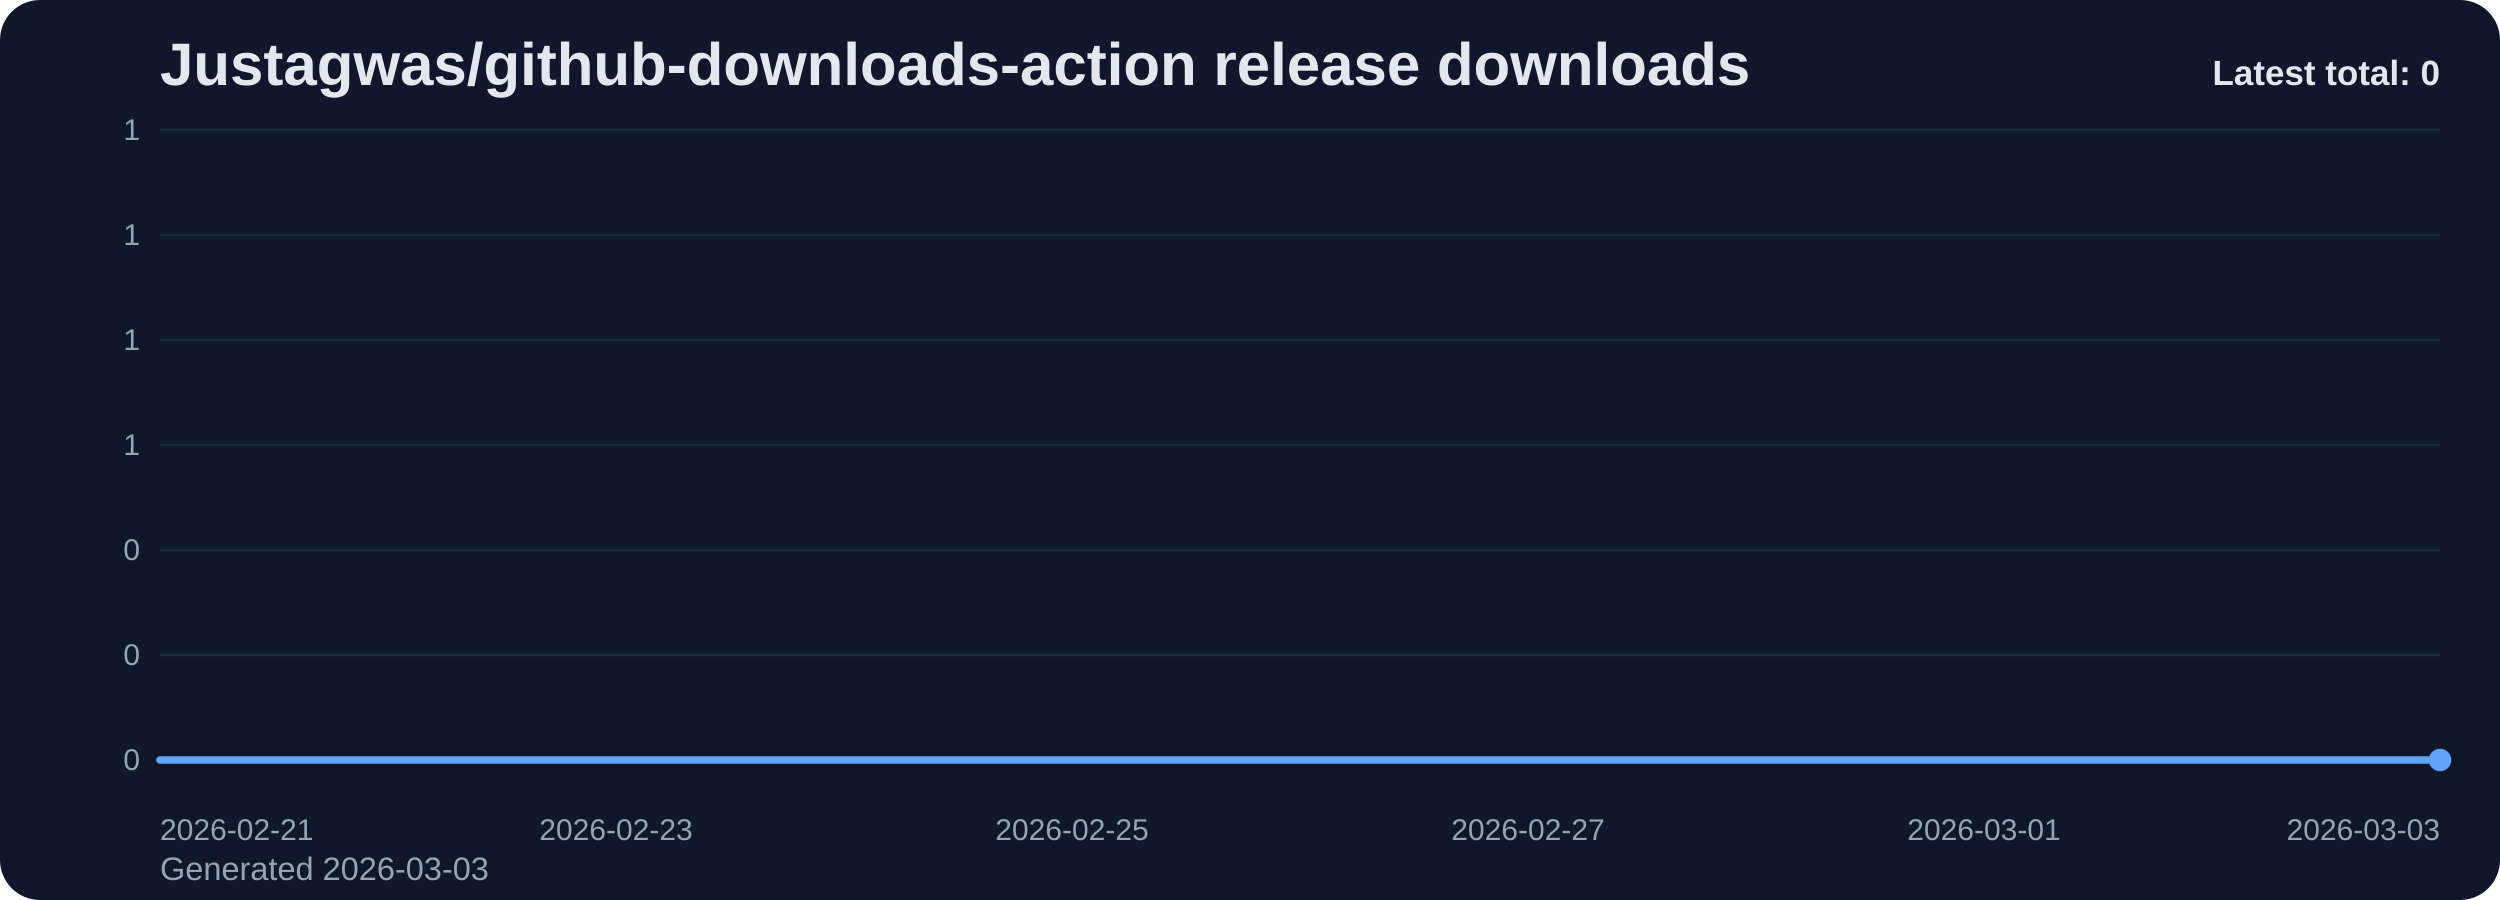
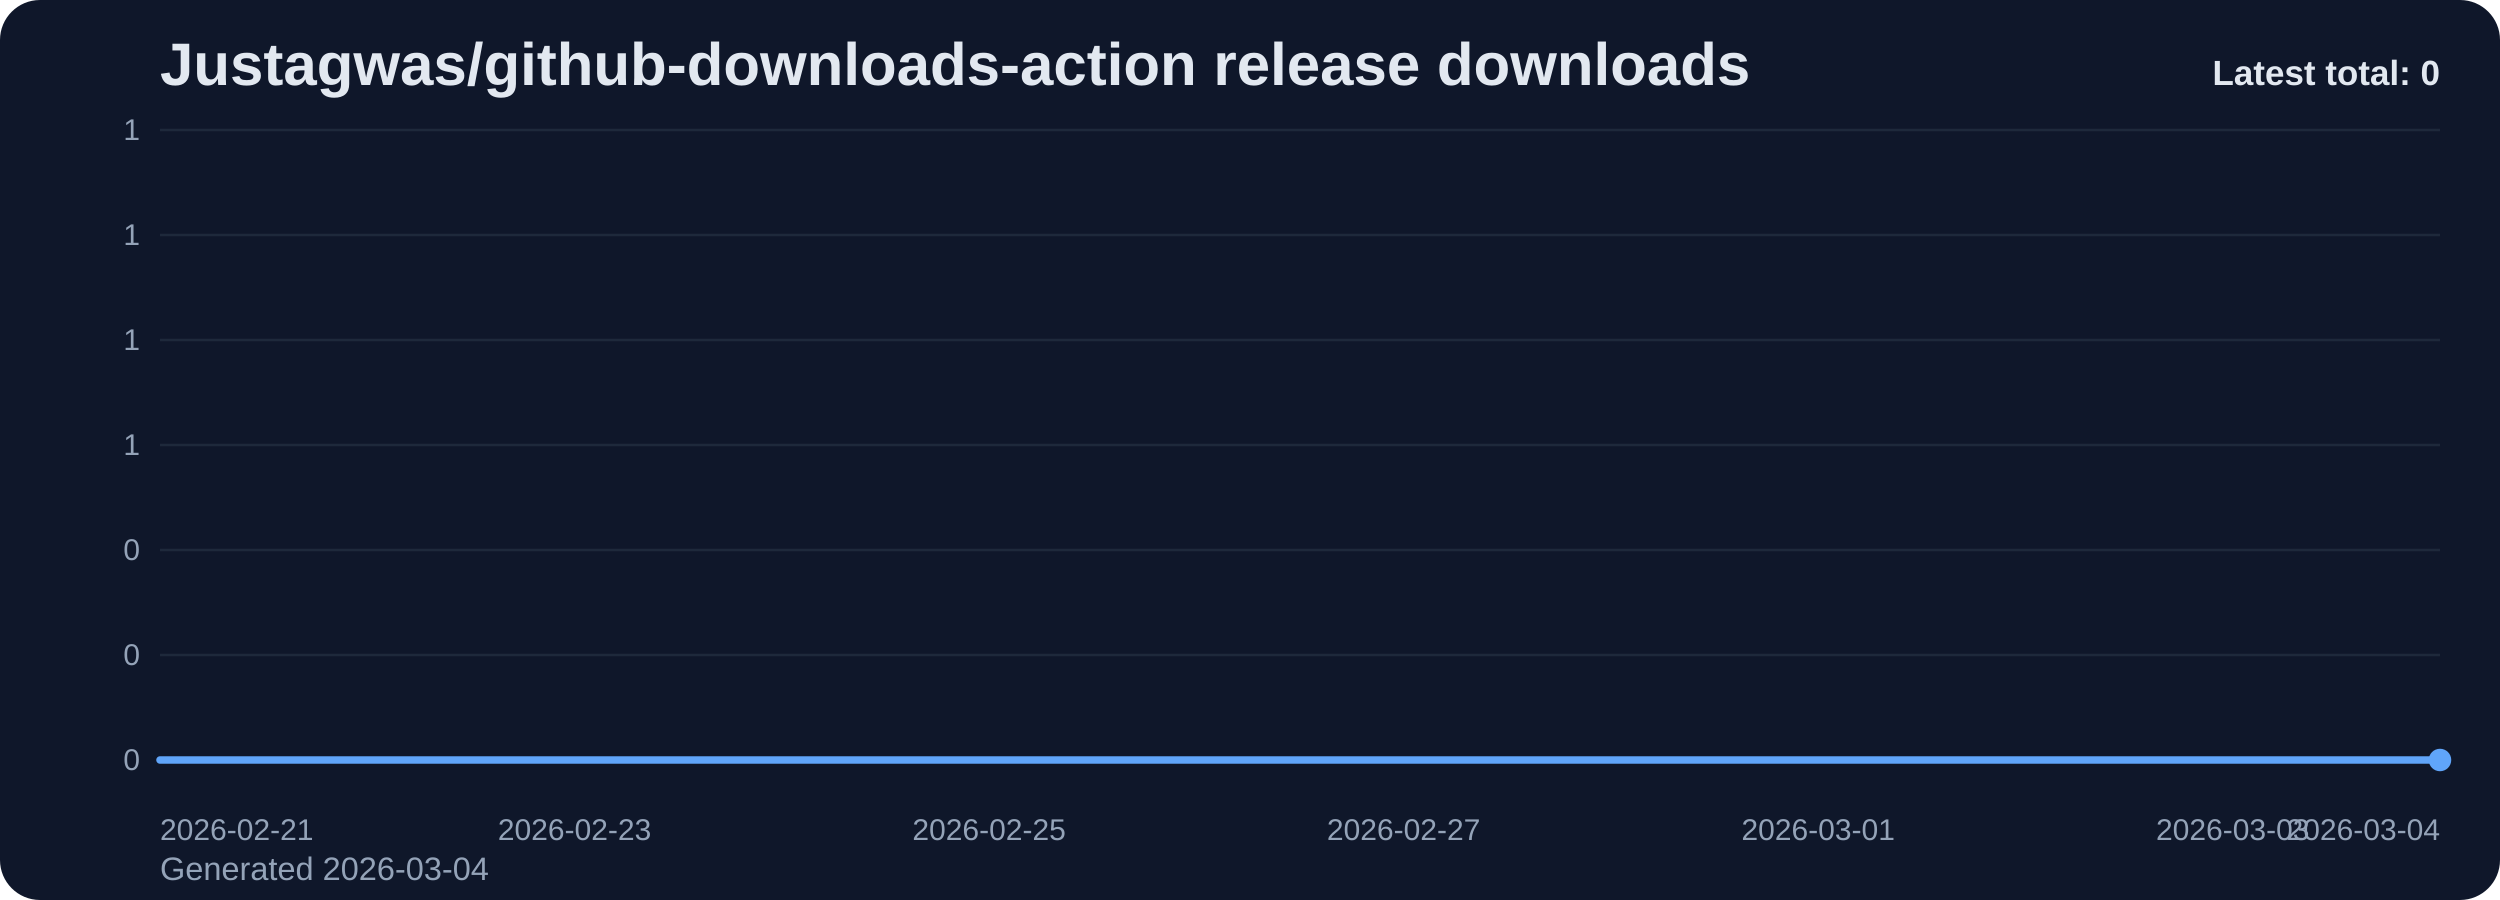
<svg xmlns="http://www.w3.org/2000/svg" viewBox="0 0 1000 360" role="img" aria-label="Justagwas/github-downloads-action release downloads chart">
  <defs>
    <linearGradient id="fill-total-trend-slate" x1="0" y1="0" x2="0" y2="1">
      <stop offset="0%" stop-color="#60a5fa" stop-opacity="0.32" />
      <stop offset="100%" stop-color="#60a5fa" stop-opacity="0.05" />
    </linearGradient>
    <style>
      .bg { fill: #0f172a; }
      .title { font: 700 24px Arial, sans-serif; fill: #e2e8f0; }
      .sub { font: 400 13px Arial, sans-serif; fill: #94a3b8; }
      .grid { stroke: #1e293b; stroke-width: 1; }
      .axis { font: 400 12px Arial, sans-serif; fill: #94a3b8; }
      .line { fill: none; stroke: #60a5fa; stroke-width: 3; stroke-linecap: round; stroke-linejoin: round; }
      .dot { fill: #60a5fa; }
      .value { font: 600 11px Arial, sans-serif; fill: #cbd5e1; }
      .latest { font: 700 14px Arial, sans-serif; fill: #e2e8f0; }
    </style>
  </defs>
  <rect class="bg" x="0" y="0" width="1000" height="360" rx="16" />
  <text class="title" x="64" y="34">Justagwas/github-downloads-action release downloads</text>
-   <text class="sub" x="64" y="352">Generated 2026-03-03</text>
+   <text class="sub" x="64" y="352">Generated 2026-03-04</text>
  <line x1="64" y1="52.00" x2="976" y2="52.00" class="grid" />
  <text x="56" y="56.00" text-anchor="end" class="axis">1</text>
  <line x1="64" y1="94.00" x2="976" y2="94.00" class="grid" />
  <text x="56" y="98.00" text-anchor="end" class="axis">1</text>
  <line x1="64" y1="136.00" x2="976" y2="136.00" class="grid" />
  <text x="56" y="140.00" text-anchor="end" class="axis">1</text>
  <line x1="64" y1="178.00" x2="976" y2="178.00" class="grid" />
  <text x="56" y="182.00" text-anchor="end" class="axis">1</text>
  <line x1="64" y1="220.00" x2="976" y2="220.00" class="grid" />
  <text x="56" y="224.00" text-anchor="end" class="axis">0</text>
  <line x1="64" y1="262.00" x2="976" y2="262.00" class="grid" />
  <text x="56" y="266.00" text-anchor="end" class="axis">0</text>
  <line x1="64" y1="304.00" x2="976" y2="304.00" class="grid" />
  <text x="56" y="308.00" text-anchor="end" class="axis">0</text>
-   <path d="M 64.00 304 L 64.00 304.00 L 155.20 304.00 L 246.40 304.00 L 337.60 304.00 L 428.80 304.00 L 520.00 304.00 L 611.20 304.00 L 702.40 304.00 L 793.60 304.00 L 884.80 304.00 L 976.00 304.00 L 976.00 304 Z" fill="url(#fill-total-trend-slate)" />
-   <polyline class="line" points="64.00,304.00 155.20,304.00 246.40,304.00 337.60,304.00 428.80,304.00 520.00,304.00 611.20,304.00 702.40,304.00 793.60,304.00 884.80,304.00 976.00,304.00" />
+   <path d="M 64.00 304 L 64.00 304.00 L 146.91 304.00 L 229.82 304.00 L 312.73 304.00 L 395.64 304.00 L 478.55 304.00 L 561.45 304.00 L 644.36 304.00 L 727.27 304.00 L 810.18 304.00 L 893.09 304.00 L 976.00 304.00 L 976.00 304 Z" fill="url(#fill-total-trend-slate)" />
+   <polyline class="line" points="64.00,304.00 146.91,304.00 229.82,304.00 312.73,304.00 395.64,304.00 478.55,304.00 561.45,304.00 644.36,304.00 727.27,304.00 810.18,304.00 893.09,304.00 976.00,304.00" />
  <circle class="dot" cx="976.00" cy="304.00" r="4.5" />
  <text class="axis" x="64.00" y="336" text-anchor="start">2026-02-21</text>
-   <text class="axis" x="246.40" y="336" text-anchor="middle">2026-02-23</text>
-   <text class="axis" x="428.80" y="336" text-anchor="middle">2026-02-25</text>
-   <text class="axis" x="611.20" y="336" text-anchor="middle">2026-02-27</text>
-   <text class="axis" x="793.60" y="336" text-anchor="middle">2026-03-01</text>
-   <text class="axis" x="976.00" y="336" text-anchor="end">2026-03-03</text>
+   <text class="axis" x="229.82" y="336" text-anchor="middle">2026-02-23</text>
+   <text class="axis" x="395.64" y="336" text-anchor="middle">2026-02-25</text>
+   <text class="axis" x="561.45" y="336" text-anchor="middle">2026-02-27</text>
+   <text class="axis" x="727.27" y="336" text-anchor="middle">2026-03-01</text>
+   <text class="axis" x="893.09" y="336" text-anchor="middle">2026-03-03</text>
+   <text class="axis" x="976.00" y="336" text-anchor="end">2026-03-04</text>
  <text class="latest" x="976" y="34" text-anchor="end">Latest total: 0</text>
</svg>
